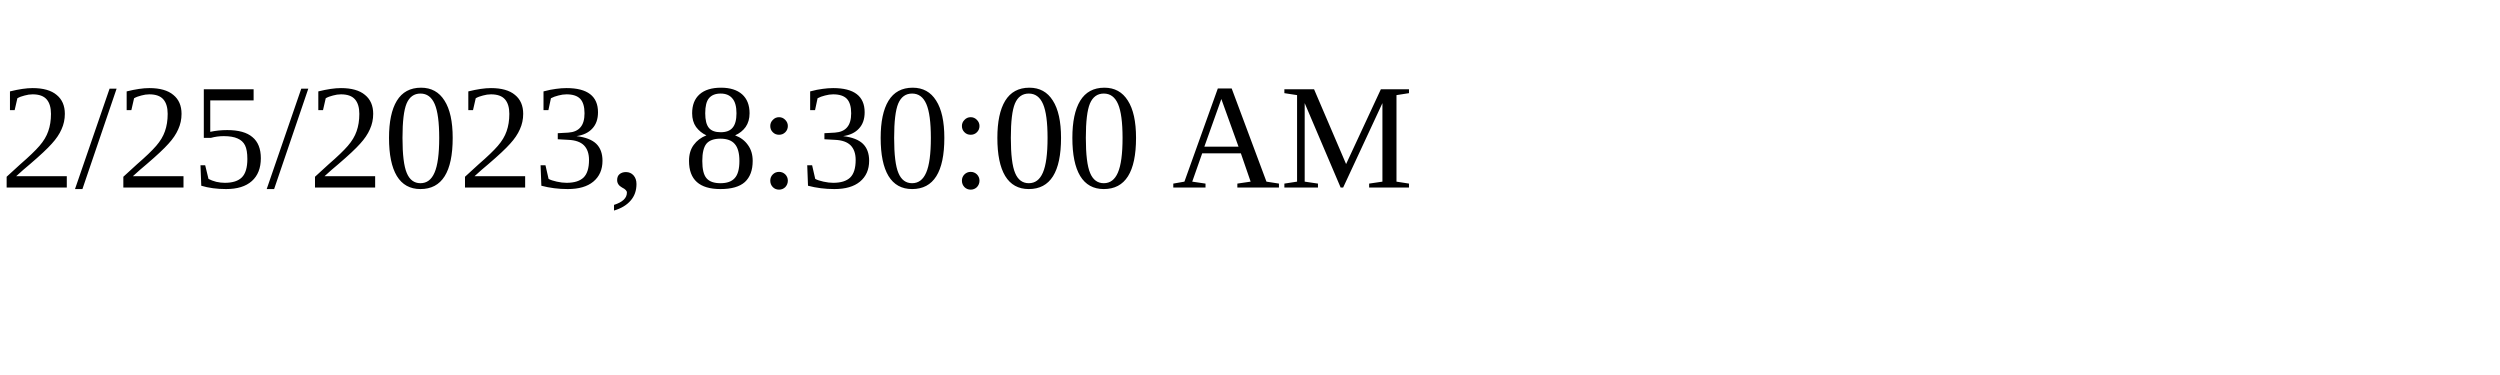
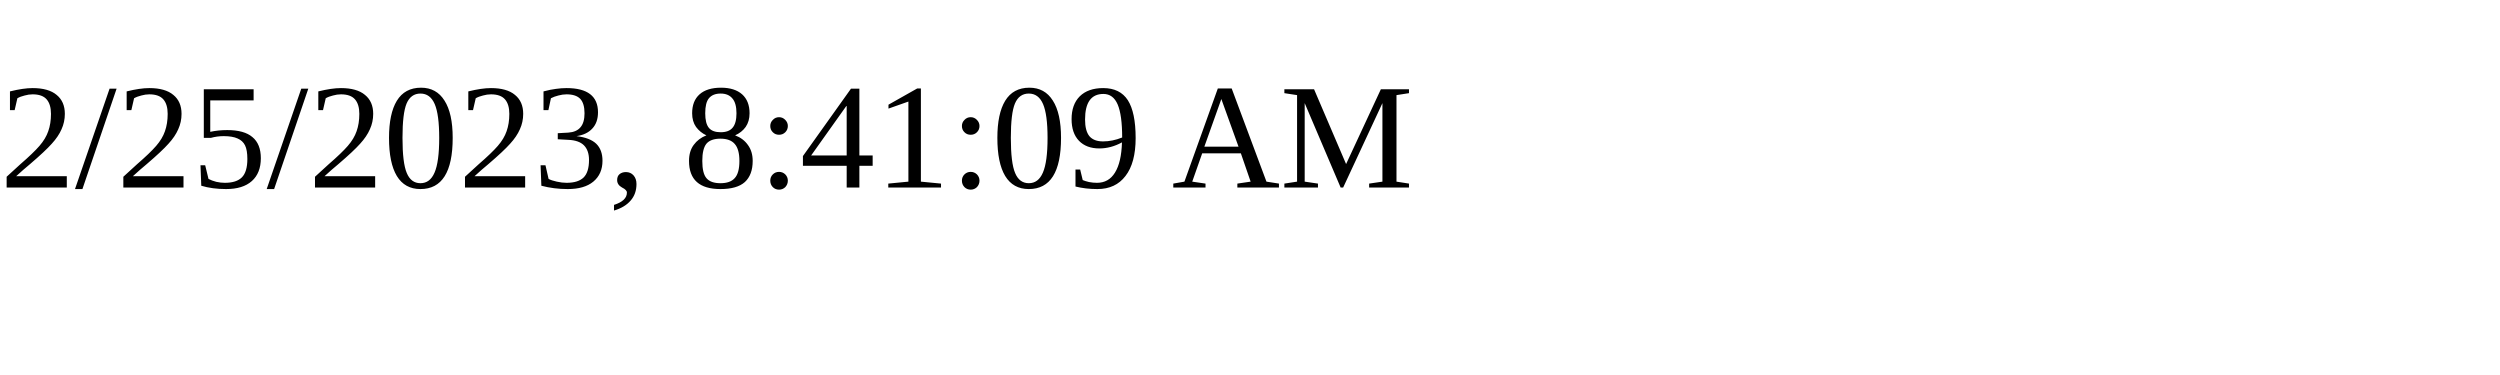
<svg xmlns="http://www.w3.org/2000/svg" height="30" width="200">
-   <text x="0" y="15">2/25/2023, 8:30:00 AM</text>
+   <text x="0" y="15">2/25/2023, 8:41:09 AM</text>
</svg>
